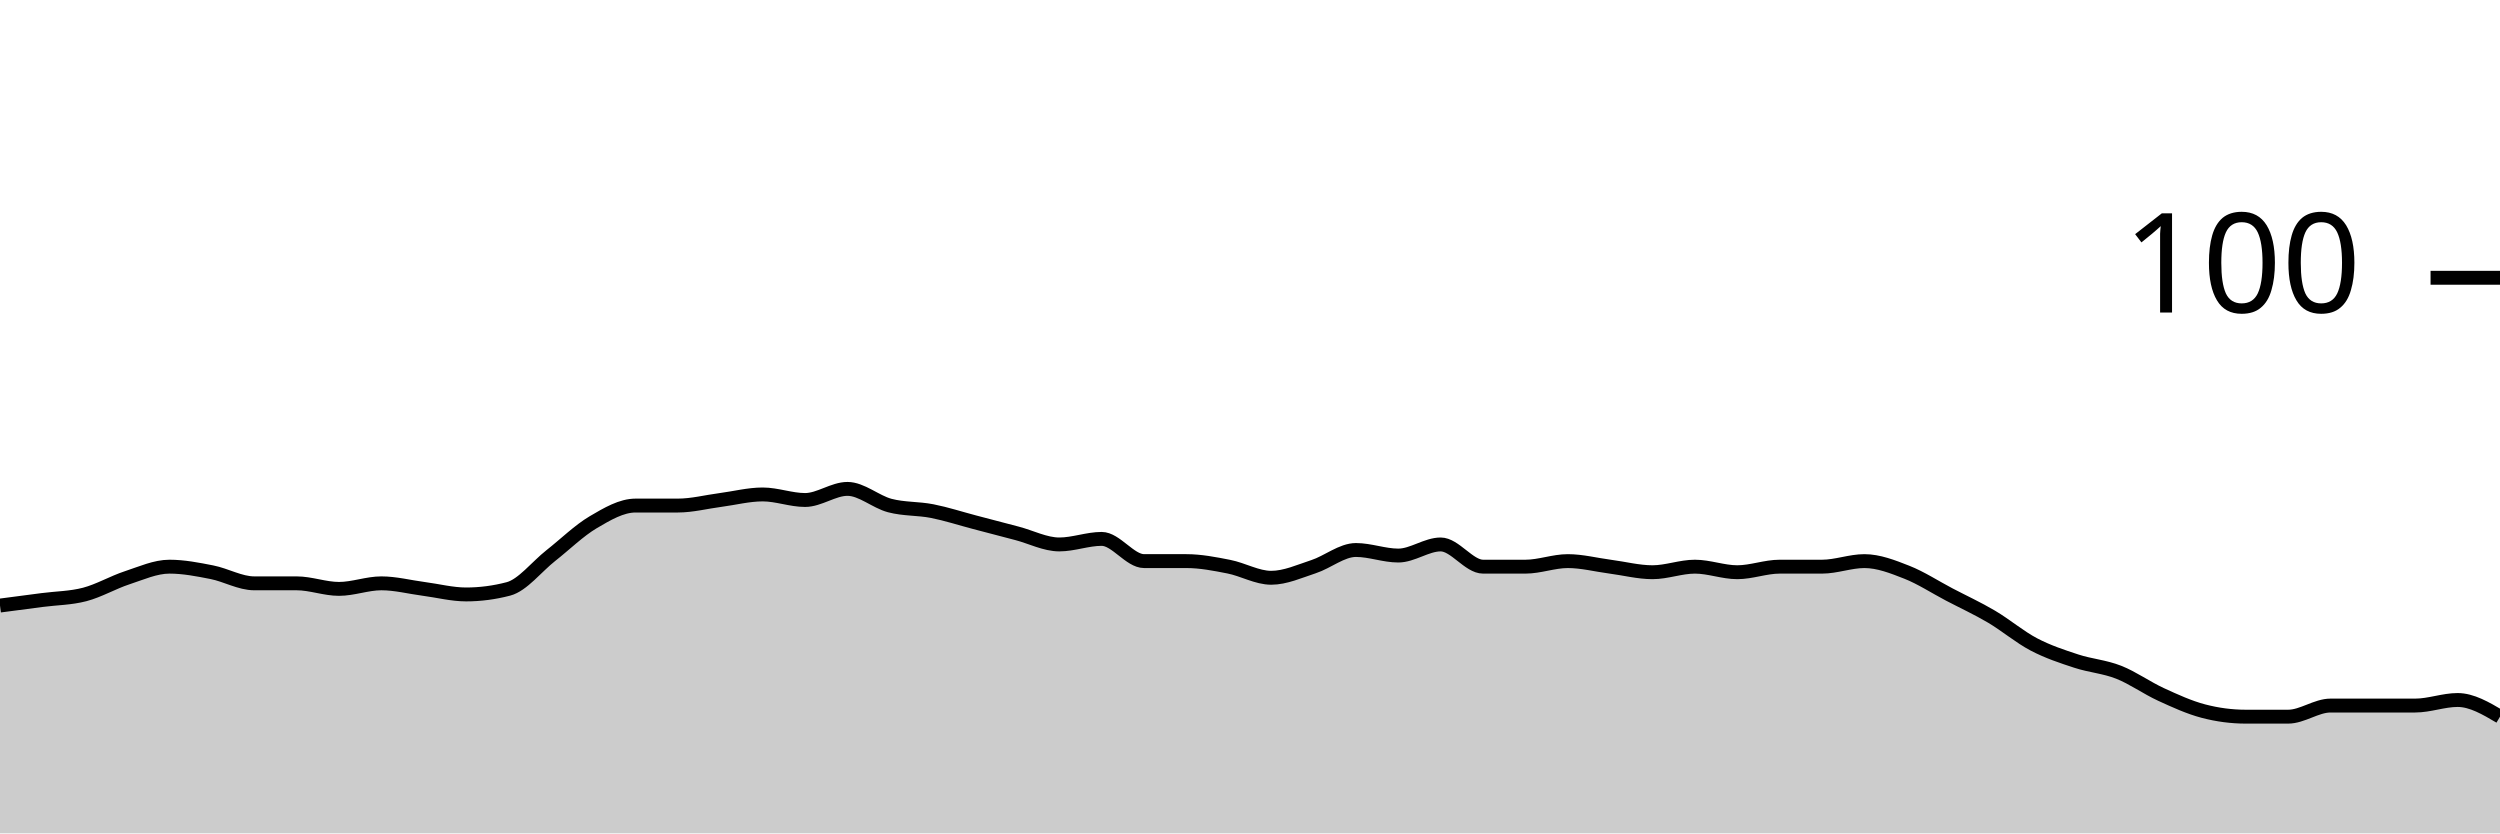
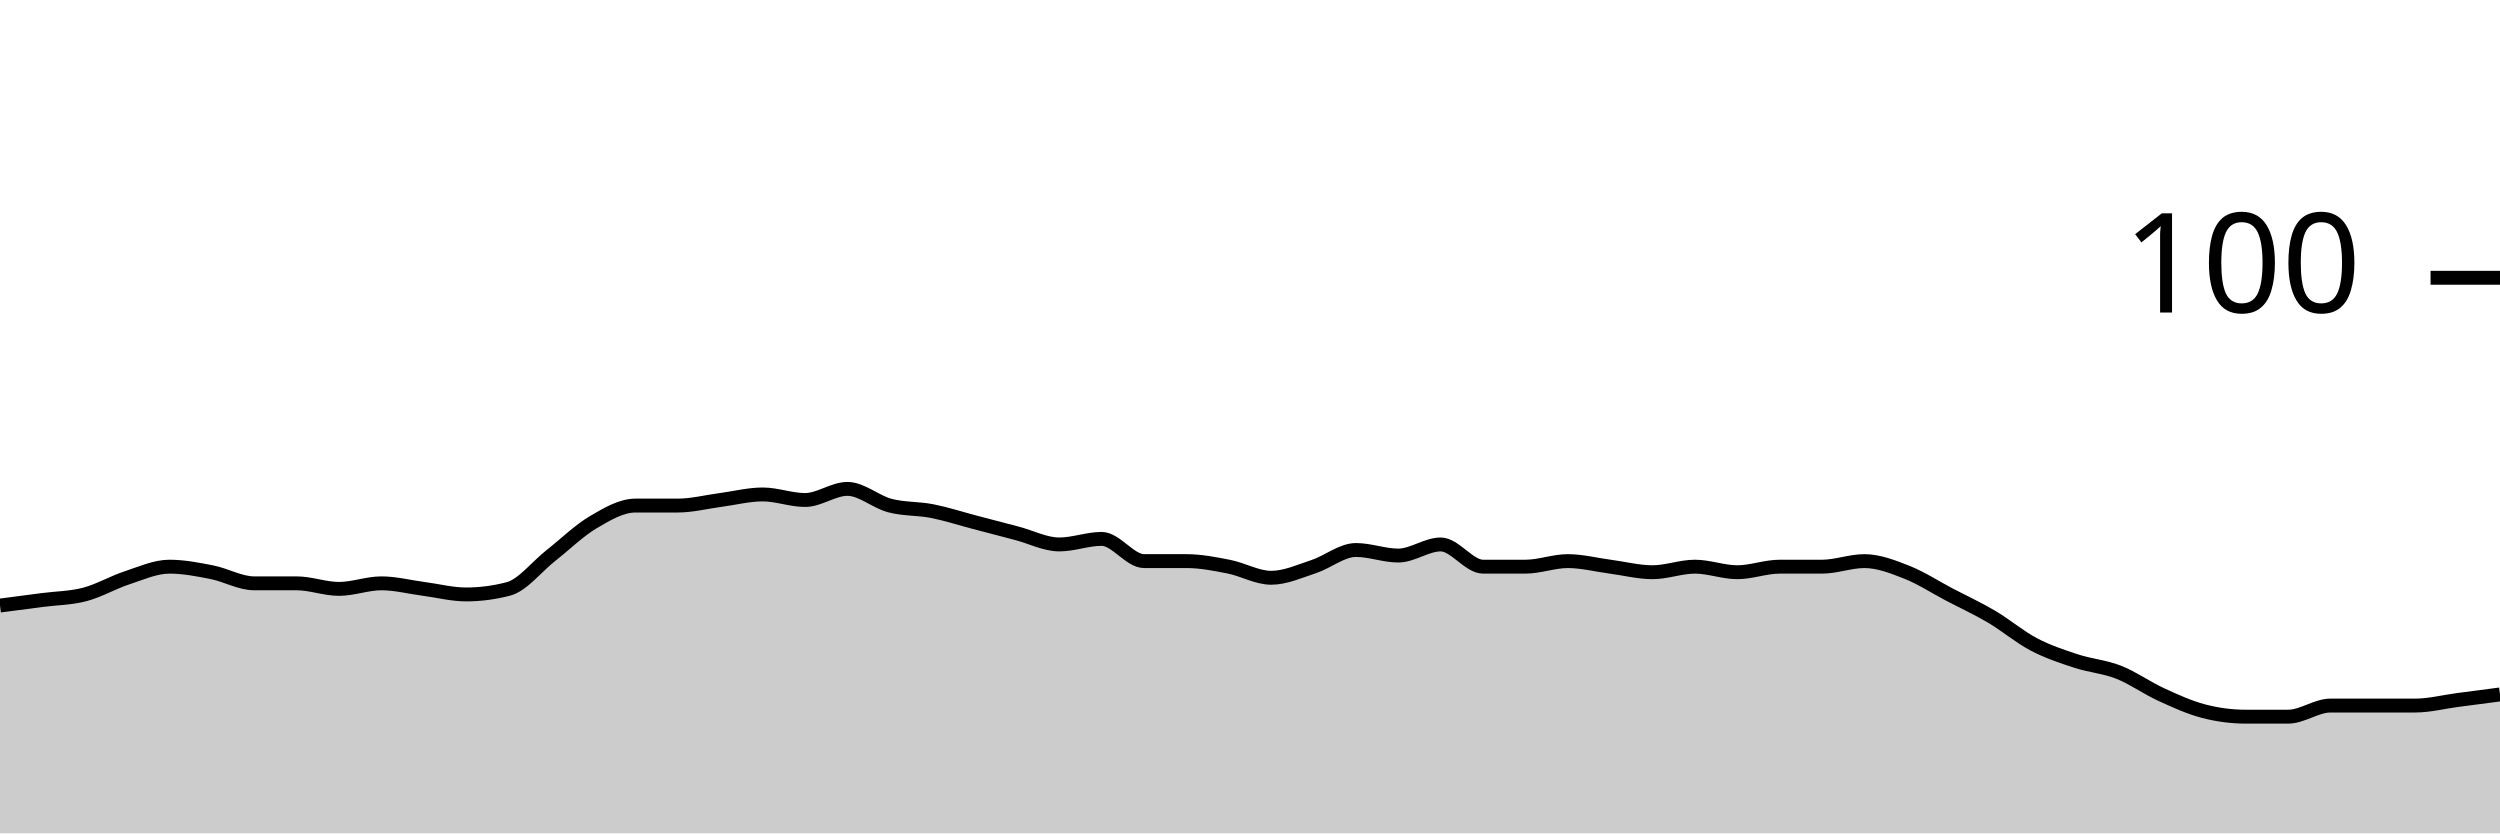
<svg xmlns="http://www.w3.org/2000/svg" viewBox="0 0 180 60">
  <g transform="translate(0,20)">
-     <path class="area" fill="rgba(0, 0, 0, 0.2)" d="M0,23.6C1.017,23.467,2.034,23.333,3.051,23.2C4.068,23.067,5.085,23.067,6.102,22.8C7.119,22.533,8.136,21.933,9.153,21.6C10.169,21.267,11.186,20.8,12.203,20.8C13.22,20.8,14.237,21,15.254,21.2C16.271,21.4,17.288,22,18.305,22C19.322,22,20.339,22,21.356,22C22.373,22,23.39,22.4,24.407,22.4C25.424,22.4,26.441,22,27.458,22C28.475,22,29.492,22.267,30.508,22.4C31.525,22.533,32.542,22.8,33.559,22.8C34.576,22.8,35.593,22.667,36.61,22.4C37.627,22.133,38.644,20.8,39.661,20C40.678,19.2,41.695,18.2,42.712,17.6C43.729,17,44.746,16.4,45.763,16.4C46.78,16.4,47.797,16.4,48.814,16.4C49.831,16.4,50.847,16.133,51.864,16C52.881,15.867,53.898,15.6,54.915,15.6C55.932,15.6,56.949,16,57.966,16C58.983,16,60,15.2,61.017,15.2C62.034,15.2,63.051,16.133,64.068,16.4C65.085,16.667,66.102,16.6,67.119,16.8C68.136,17,69.153,17.333,70.169,17.6C71.186,17.867,72.203,18.133,73.22,18.4C74.237,18.667,75.254,19.2,76.271,19.2C77.288,19.2,78.305,18.8,79.322,18.8C80.339,18.8,81.356,20.4,82.373,20.4C83.39,20.4,84.407,20.4,85.424,20.4C86.441,20.4,87.458,20.6,88.475,20.8C89.492,21,90.508,21.6,91.525,21.6C92.542,21.6,93.559,21.133,94.576,20.8C95.593,20.467,96.61,19.6,97.627,19.6C98.644,19.6,99.661,20,100.678,20C101.695,20,102.712,19.2,103.729,19.2C104.746,19.2,105.763,20.8,106.78,20.8C107.797,20.8,108.814,20.8,109.831,20.8C110.847,20.8,111.864,20.4,112.881,20.4C113.898,20.4,114.915,20.667,115.932,20.8C116.949,20.933,117.966,21.2,118.983,21.2C120,21.2,121.017,20.8,122.034,20.8C123.051,20.8,124.068,21.2,125.085,21.2C126.102,21.2,127.119,20.8,128.136,20.8C129.153,20.8,130.169,20.8,131.186,20.8C132.203,20.8,133.22,20.4,134.237,20.4C135.254,20.4,136.271,20.8,137.288,21.2C138.305,21.6,139.322,22.267,140.339,22.8C141.356,23.333,142.373,23.8,143.39,24.4C144.407,25,145.424,25.867,146.441,26.4C147.458,26.933,148.475,27.267,149.492,27.6C150.508,27.933,151.525,28,152.542,28.4C153.559,28.8,154.576,29.533,155.593,30C156.61,30.467,157.627,30.933,158.644,31.2C159.661,31.467,160.678,31.6,161.695,31.6C162.712,31.6,163.729,31.6,164.746,31.6C165.763,31.6,166.78,30.8,167.797,30.8C168.814,30.8,169.831,30.8,170.847,30.8C171.864,30.8,172.881,30.8,173.898,30.8C174.915,30.8,175.932,30.4,176.949,30.4C177.966,30.4,178.983,31,180,31.6L180,40C178.983,40,177.966,40,176.949,40C175.932,40,174.915,40,173.898,40C172.881,40,171.864,40,170.847,40C169.831,40,168.814,40,167.797,40C166.78,40,165.763,40,164.746,40C163.729,40,162.712,40,161.695,40C160.678,40,159.661,40,158.644,40C157.627,40,156.61,40,155.593,40C154.576,40,153.559,40,152.542,40C151.525,40,150.508,40,149.492,40C148.475,40,147.458,40,146.441,40C145.424,40,144.407,40,143.39,40C142.373,40,141.356,40,140.339,40C139.322,40,138.305,40,137.288,40C136.271,40,135.254,40,134.237,40C133.22,40,132.203,40,131.186,40C130.169,40,129.153,40,128.136,40C127.119,40,126.102,40,125.085,40C124.068,40,123.051,40,122.034,40C121.017,40,120,40,118.983,40C117.966,40,116.949,40,115.932,40C114.915,40,113.898,40,112.881,40C111.864,40,110.847,40,109.831,40C108.814,40,107.797,40,106.78,40C105.763,40,104.746,40,103.729,40C102.712,40,101.695,40,100.678,40C99.661,40,98.644,40,97.627,40C96.61,40,95.593,40,94.576,40C93.559,40,92.542,40,91.525,40C90.508,40,89.492,40,88.475,40C87.458,40,86.441,40,85.424,40C84.407,40,83.39,40,82.373,40C81.356,40,80.339,40,79.322,40C78.305,40,77.288,40,76.271,40C75.254,40,74.237,40,73.22,40C72.203,40,71.186,40,70.169,40C69.153,40,68.136,40,67.119,40C66.102,40,65.085,40,64.068,40C63.051,40,62.034,40,61.017,40C60,40,58.983,40,57.966,40C56.949,40,55.932,40,54.915,40C53.898,40,52.881,40,51.864,40C50.847,40,49.831,40,48.814,40C47.797,40,46.78,40,45.763,40C44.746,40,43.729,40,42.712,40C41.695,40,40.678,40,39.661,40C38.644,40,37.627,40,36.61,40C35.593,40,34.576,40,33.559,40C32.542,40,31.525,40,30.508,40C29.492,40,28.475,40,27.458,40C26.441,40,25.424,40,24.407,40C23.39,40,22.373,40,21.356,40C20.339,40,19.322,40,18.305,40C17.288,40,16.271,40,15.254,40C14.237,40,13.22,40,12.203,40C11.186,40,10.169,40,9.153,40C8.136,40,7.119,40,6.102,40C5.085,40,4.068,40,3.051,40C2.034,40,1.017,40,0,40Z" />
-     <path class="line" stroke="black" fill="none" d="M0,23.6C1.017,23.467,2.034,23.333,3.051,23.2C4.068,23.067,5.085,23.067,6.102,22.8C7.119,22.533,8.136,21.933,9.153,21.6C10.169,21.267,11.186,20.8,12.203,20.8C13.22,20.8,14.237,21,15.254,21.2C16.271,21.4,17.288,22,18.305,22C19.322,22,20.339,22,21.356,22C22.373,22,23.39,22.4,24.407,22.4C25.424,22.4,26.441,22,27.458,22C28.475,22,29.492,22.267,30.508,22.4C31.525,22.533,32.542,22.8,33.559,22.8C34.576,22.8,35.593,22.667,36.61,22.4C37.627,22.133,38.644,20.8,39.661,20C40.678,19.2,41.695,18.2,42.712,17.6C43.729,17,44.746,16.4,45.763,16.4C46.78,16.4,47.797,16.4,48.814,16.4C49.831,16.4,50.847,16.133,51.864,16C52.881,15.867,53.898,15.6,54.915,15.6C55.932,15.6,56.949,16,57.966,16C58.983,16,60,15.2,61.017,15.2C62.034,15.2,63.051,16.133,64.068,16.4C65.085,16.667,66.102,16.6,67.119,16.8C68.136,17,69.153,17.333,70.169,17.6C71.186,17.867,72.203,18.133,73.22,18.4C74.237,18.667,75.254,19.2,76.271,19.2C77.288,19.2,78.305,18.8,79.322,18.8C80.339,18.8,81.356,20.4,82.373,20.4C83.39,20.4,84.407,20.4,85.424,20.4C86.441,20.4,87.458,20.6,88.475,20.8C89.492,21,90.508,21.6,91.525,21.6C92.542,21.6,93.559,21.133,94.576,20.8C95.593,20.467,96.61,19.6,97.627,19.6C98.644,19.6,99.661,20,100.678,20C101.695,20,102.712,19.2,103.729,19.2C104.746,19.2,105.763,20.8,106.78,20.8C107.797,20.8,108.814,20.8,109.831,20.8C110.847,20.8,111.864,20.4,112.881,20.4C113.898,20.4,114.915,20.667,115.932,20.8C116.949,20.933,117.966,21.2,118.983,21.2C120,21.2,121.017,20.8,122.034,20.8C123.051,20.8,124.068,21.2,125.085,21.2C126.102,21.2,127.119,20.8,128.136,20.8C129.153,20.8,130.169,20.8,131.186,20.8C132.203,20.8,133.22,20.4,134.237,20.4C135.254,20.4,136.271,20.8,137.288,21.2C138.305,21.6,139.322,22.267,140.339,22.8C141.356,23.333,142.373,23.8,143.39,24.4C144.407,25,145.424,25.867,146.441,26.4C147.458,26.933,148.475,27.267,149.492,27.6C150.508,27.933,151.525,28,152.542,28.4C153.559,28.8,154.576,29.533,155.593,30C156.61,30.467,157.627,30.933,158.644,31.2C159.661,31.467,160.678,31.6,161.695,31.6C162.712,31.6,163.729,31.6,164.746,31.6C165.763,31.6,166.78,30.8,167.797,30.8C168.814,30.8,169.831,30.8,170.847,30.8C171.864,30.8,172.881,30.8,173.898,30.8C174.915,30.8,175.932,30.4,176.949,30.4C177.966,30.4,178.983,31,180,31.6" />
+     <path class="area" fill="rgba(0, 0, 0, 0.2)" d="M0,23.6C1.017,23.467,2.034,23.333,3.051,23.2C4.068,23.067,5.085,23.067,6.102,22.8C7.119,22.533,8.136,21.933,9.153,21.6C10.169,21.267,11.186,20.8,12.203,20.8C13.22,20.8,14.237,21,15.254,21.2C16.271,21.4,17.288,22,18.305,22C19.322,22,20.339,22,21.356,22C22.373,22,23.39,22.4,24.407,22.4C25.424,22.4,26.441,22,27.458,22C28.475,22,29.492,22.267,30.508,22.4C31.525,22.533,32.542,22.8,33.559,22.8C34.576,22.8,35.593,22.667,36.61,22.4C37.627,22.133,38.644,20.8,39.661,20C40.678,19.2,41.695,18.2,42.712,17.6C43.729,17,44.746,16.4,45.763,16.4C46.78,16.4,47.797,16.4,48.814,16.4C49.831,16.4,50.847,16.133,51.864,16C52.881,15.867,53.898,15.6,54.915,15.6C55.932,15.6,56.949,16,57.966,16C58.983,16,60,15.2,61.017,15.2C62.034,15.2,63.051,16.133,64.068,16.4C65.085,16.667,66.102,16.6,67.119,16.8C68.136,17,69.153,17.333,70.169,17.6C71.186,17.867,72.203,18.133,73.22,18.4C74.237,18.667,75.254,19.2,76.271,19.2C77.288,19.2,78.305,18.8,79.322,18.8C80.339,18.8,81.356,20.4,82.373,20.4C83.39,20.4,84.407,20.4,85.424,20.4C86.441,20.4,87.458,20.6,88.475,20.8C89.492,21,90.508,21.6,91.525,21.6C92.542,21.6,93.559,21.133,94.576,20.8C95.593,20.467,96.61,19.6,97.627,19.6C98.644,19.6,99.661,20,100.678,20C101.695,20,102.712,19.2,103.729,19.2C104.746,19.2,105.763,20.8,106.78,20.8C107.797,20.8,108.814,20.8,109.831,20.8C110.847,20.8,111.864,20.4,112.881,20.4C113.898,20.4,114.915,20.667,115.932,20.8C116.949,20.933,117.966,21.2,118.983,21.2C120,21.2,121.017,20.8,122.034,20.8C123.051,20.8,124.068,21.2,125.085,21.2C126.102,21.2,127.119,20.8,128.136,20.8C129.153,20.8,130.169,20.8,131.186,20.8C132.203,20.8,133.22,20.4,134.237,20.4C135.254,20.4,136.271,20.8,137.288,21.2C138.305,21.6,139.322,22.267,140.339,22.8C141.356,23.333,142.373,23.8,143.39,24.4C144.407,25,145.424,25.867,146.441,26.4C147.458,26.933,148.475,27.267,149.492,27.6C150.508,27.933,151.525,28,152.542,28.4C153.559,28.8,154.576,29.533,155.593,30C156.61,30.467,157.627,30.933,158.644,31.2C159.661,31.467,160.678,31.6,161.695,31.6C162.712,31.6,163.729,31.6,164.746,31.6C165.763,31.6,166.78,30.8,167.797,30.8C168.814,30.8,169.831,30.8,170.847,30.8C171.864,30.8,172.881,30.8,173.898,30.8C174.915,30.8,175.932,30.533,176.949,30.4C177.966,30.267,178.983,30.133,180,30L180,40C178.983,40,177.966,40,176.949,40C175.932,40,174.915,40,173.898,40C172.881,40,171.864,40,170.847,40C169.831,40,168.814,40,167.797,40C166.78,40,165.763,40,164.746,40C163.729,40,162.712,40,161.695,40C160.678,40,159.661,40,158.644,40C157.627,40,156.61,40,155.593,40C154.576,40,153.559,40,152.542,40C151.525,40,150.508,40,149.492,40C148.475,40,147.458,40,146.441,40C145.424,40,144.407,40,143.39,40C142.373,40,141.356,40,140.339,40C139.322,40,138.305,40,137.288,40C136.271,40,135.254,40,134.237,40C133.22,40,132.203,40,131.186,40C130.169,40,129.153,40,128.136,40C127.119,40,126.102,40,125.085,40C124.068,40,123.051,40,122.034,40C121.017,40,120,40,118.983,40C117.966,40,116.949,40,115.932,40C114.915,40,113.898,40,112.881,40C111.864,40,110.847,40,109.831,40C108.814,40,107.797,40,106.78,40C105.763,40,104.746,40,103.729,40C102.712,40,101.695,40,100.678,40C99.661,40,98.644,40,97.627,40C96.61,40,95.593,40,94.576,40C93.559,40,92.542,40,91.525,40C90.508,40,89.492,40,88.475,40C87.458,40,86.441,40,85.424,40C84.407,40,83.39,40,82.373,40C81.356,40,80.339,40,79.322,40C78.305,40,77.288,40,76.271,40C75.254,40,74.237,40,73.22,40C72.203,40,71.186,40,70.169,40C69.153,40,68.136,40,67.119,40C66.102,40,65.085,40,64.068,40C63.051,40,62.034,40,61.017,40C60,40,58.983,40,57.966,40C56.949,40,55.932,40,54.915,40C53.898,40,52.881,40,51.864,40C50.847,40,49.831,40,48.814,40C47.797,40,46.78,40,45.763,40C44.746,40,43.729,40,42.712,40C41.695,40,40.678,40,39.661,40C38.644,40,37.627,40,36.61,40C35.593,40,34.576,40,33.559,40C32.542,40,31.525,40,30.508,40C29.492,40,28.475,40,27.458,40C26.441,40,25.424,40,24.407,40C23.39,40,22.373,40,21.356,40C20.339,40,19.322,40,18.305,40C17.288,40,16.271,40,15.254,40C14.237,40,13.22,40,12.203,40C11.186,40,10.169,40,9.153,40C8.136,40,7.119,40,6.102,40C5.085,40,4.068,40,3.051,40C2.034,40,1.017,40,0,40Z" />
+     <path class="line" stroke="black" fill="none" d="M0,23.6C1.017,23.467,2.034,23.333,3.051,23.2C4.068,23.067,5.085,23.067,6.102,22.8C7.119,22.533,8.136,21.933,9.153,21.6C10.169,21.267,11.186,20.8,12.203,20.8C13.22,20.8,14.237,21,15.254,21.2C16.271,21.4,17.288,22,18.305,22C19.322,22,20.339,22,21.356,22C22.373,22,23.39,22.4,24.407,22.4C25.424,22.4,26.441,22,27.458,22C28.475,22,29.492,22.267,30.508,22.4C31.525,22.533,32.542,22.8,33.559,22.8C34.576,22.8,35.593,22.667,36.61,22.4C37.627,22.133,38.644,20.8,39.661,20C40.678,19.2,41.695,18.2,42.712,17.6C43.729,17,44.746,16.4,45.763,16.4C46.78,16.4,47.797,16.4,48.814,16.4C49.831,16.4,50.847,16.133,51.864,16C52.881,15.867,53.898,15.6,54.915,15.6C55.932,15.6,56.949,16,57.966,16C58.983,16,60,15.2,61.017,15.2C62.034,15.2,63.051,16.133,64.068,16.4C65.085,16.667,66.102,16.6,67.119,16.8C68.136,17,69.153,17.333,70.169,17.6C71.186,17.867,72.203,18.133,73.22,18.4C74.237,18.667,75.254,19.2,76.271,19.2C77.288,19.2,78.305,18.8,79.322,18.8C80.339,18.8,81.356,20.4,82.373,20.4C83.39,20.4,84.407,20.4,85.424,20.4C86.441,20.4,87.458,20.6,88.475,20.8C89.492,21,90.508,21.6,91.525,21.6C92.542,21.6,93.559,21.133,94.576,20.8C95.593,20.467,96.61,19.6,97.627,19.6C98.644,19.6,99.661,20,100.678,20C101.695,20,102.712,19.2,103.729,19.2C104.746,19.2,105.763,20.8,106.78,20.8C107.797,20.8,108.814,20.8,109.831,20.8C110.847,20.8,111.864,20.4,112.881,20.4C113.898,20.4,114.915,20.667,115.932,20.8C116.949,20.933,117.966,21.2,118.983,21.2C120,21.2,121.017,20.8,122.034,20.8C123.051,20.8,124.068,21.2,125.085,21.2C126.102,21.2,127.119,20.8,128.136,20.8C129.153,20.8,130.169,20.8,131.186,20.8C132.203,20.8,133.22,20.4,134.237,20.4C135.254,20.4,136.271,20.8,137.288,21.2C138.305,21.6,139.322,22.267,140.339,22.8C141.356,23.333,142.373,23.8,143.39,24.4C144.407,25,145.424,25.867,146.441,26.4C147.458,26.933,148.475,27.267,149.492,27.6C150.508,27.933,151.525,28,152.542,28.4C153.559,28.8,154.576,29.533,155.593,30C156.61,30.467,157.627,30.933,158.644,31.2C159.661,31.467,160.678,31.6,161.695,31.6C162.712,31.6,163.729,31.6,164.746,31.6C165.763,31.6,166.78,30.8,167.797,30.8C168.814,30.8,169.831,30.8,170.847,30.8C171.864,30.8,172.881,30.8,173.898,30.8C174.915,30.8,175.932,30.533,176.949,30.4C177.966,30.267,178.983,30.133,180,30" />
    <path class="axis-ceiling" stroke-width="1" stroke="black" fill="none" d="M175,0L180,0" />
    <text class="axis-ceiling-label" font-family="sans-serif" text-anchor="end" font-size="10px" x="170" y="2.5">100</text>
  </g>
</svg>
